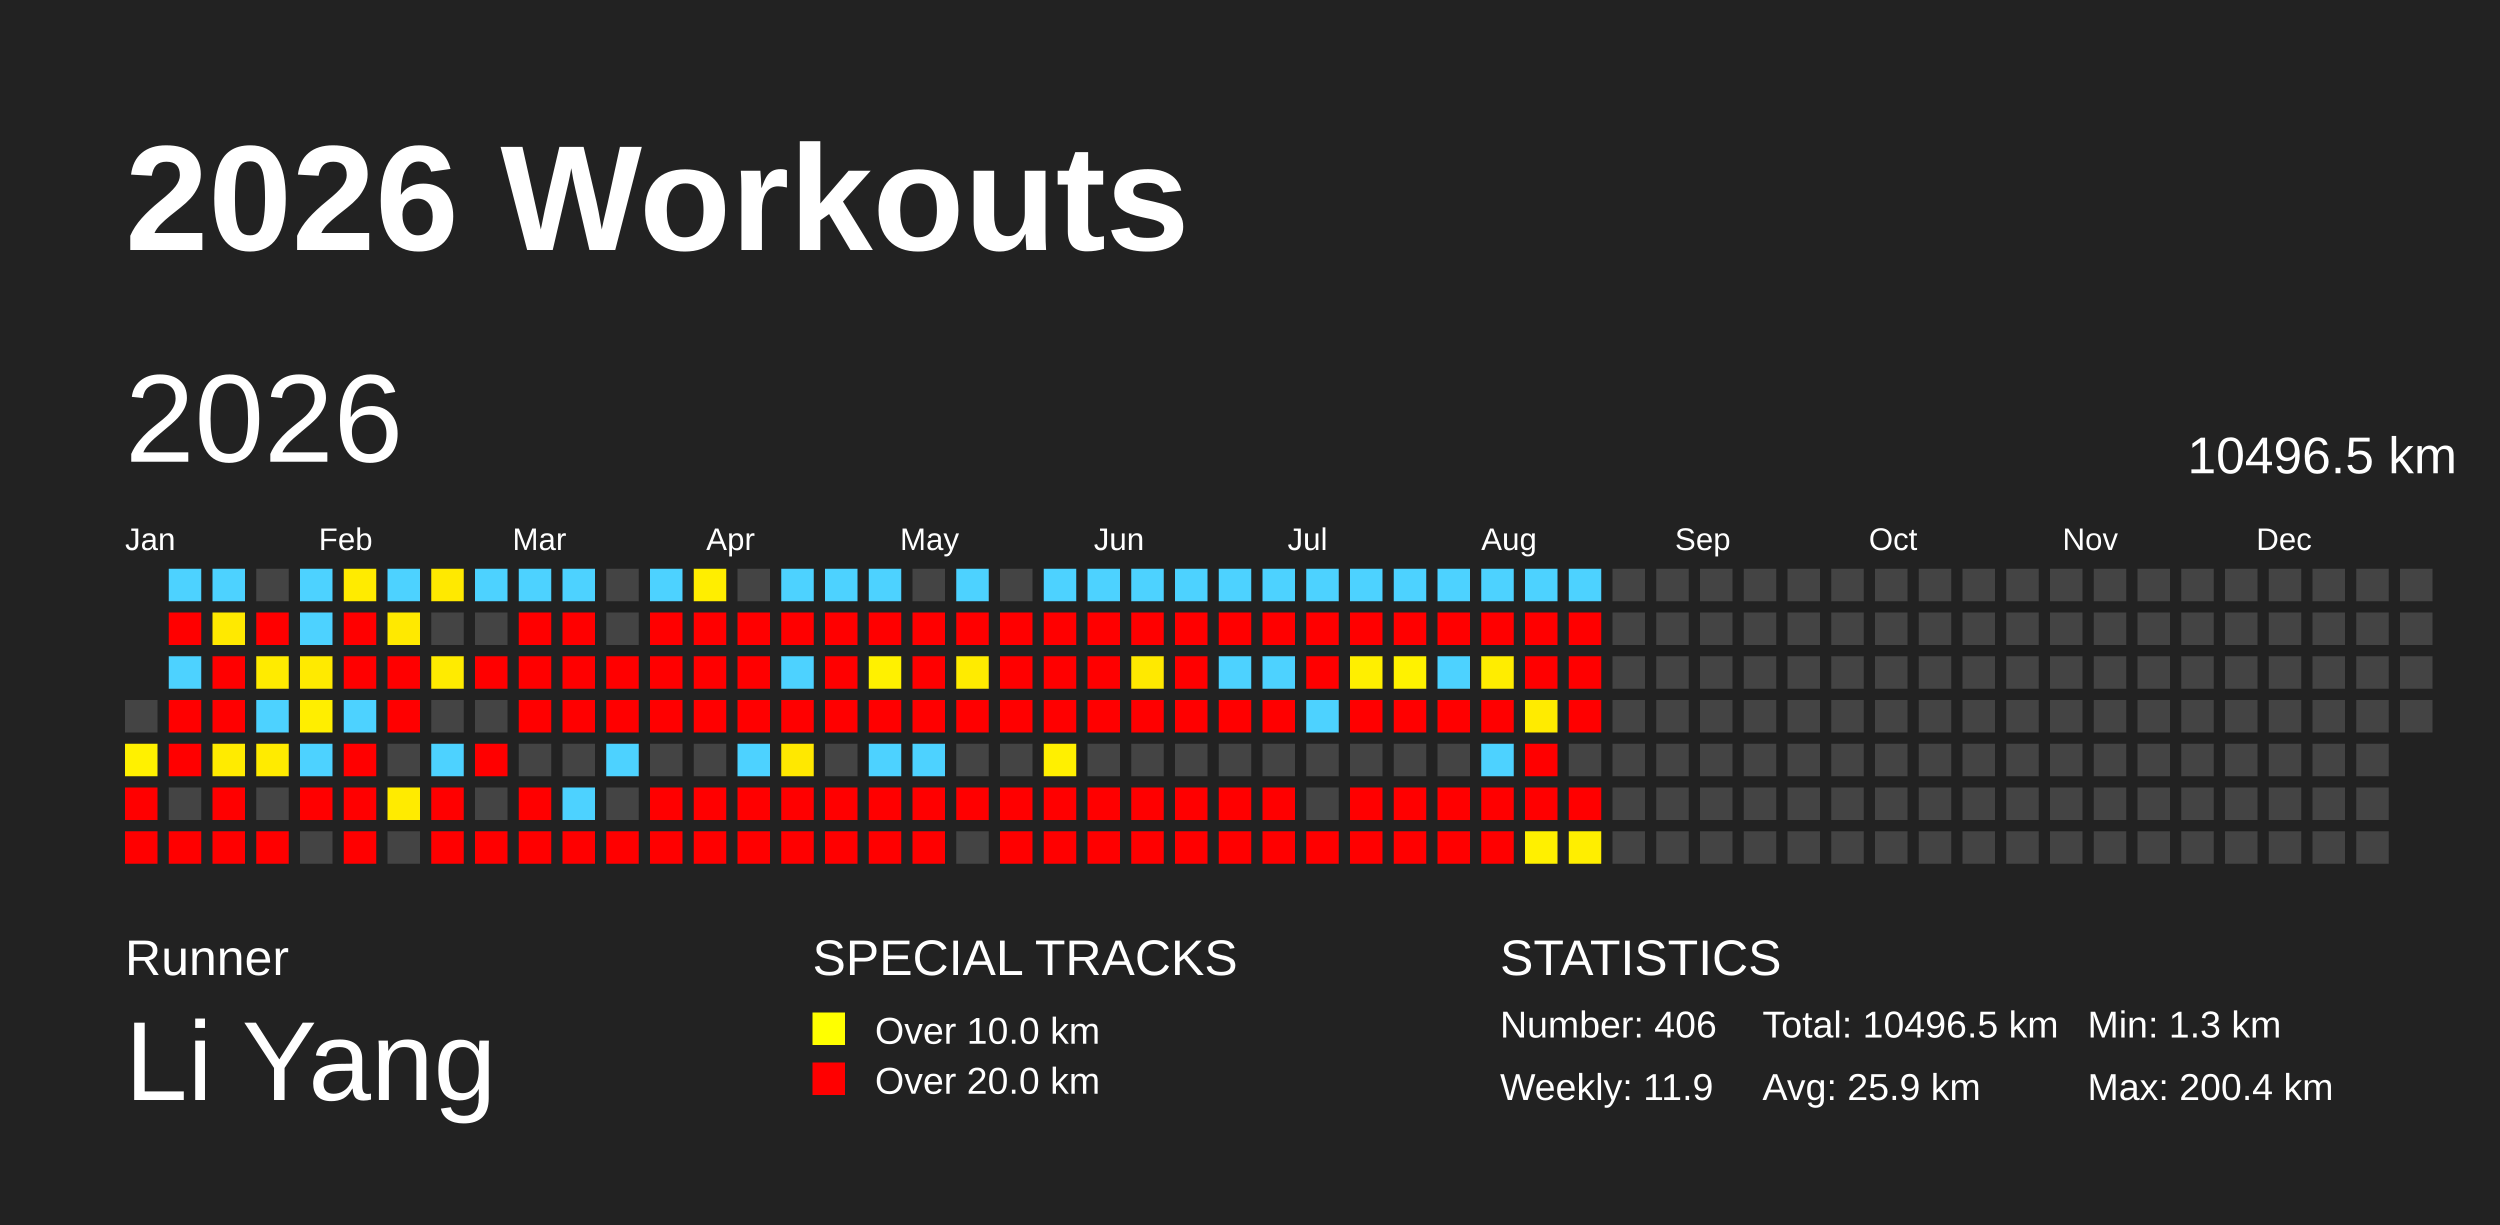
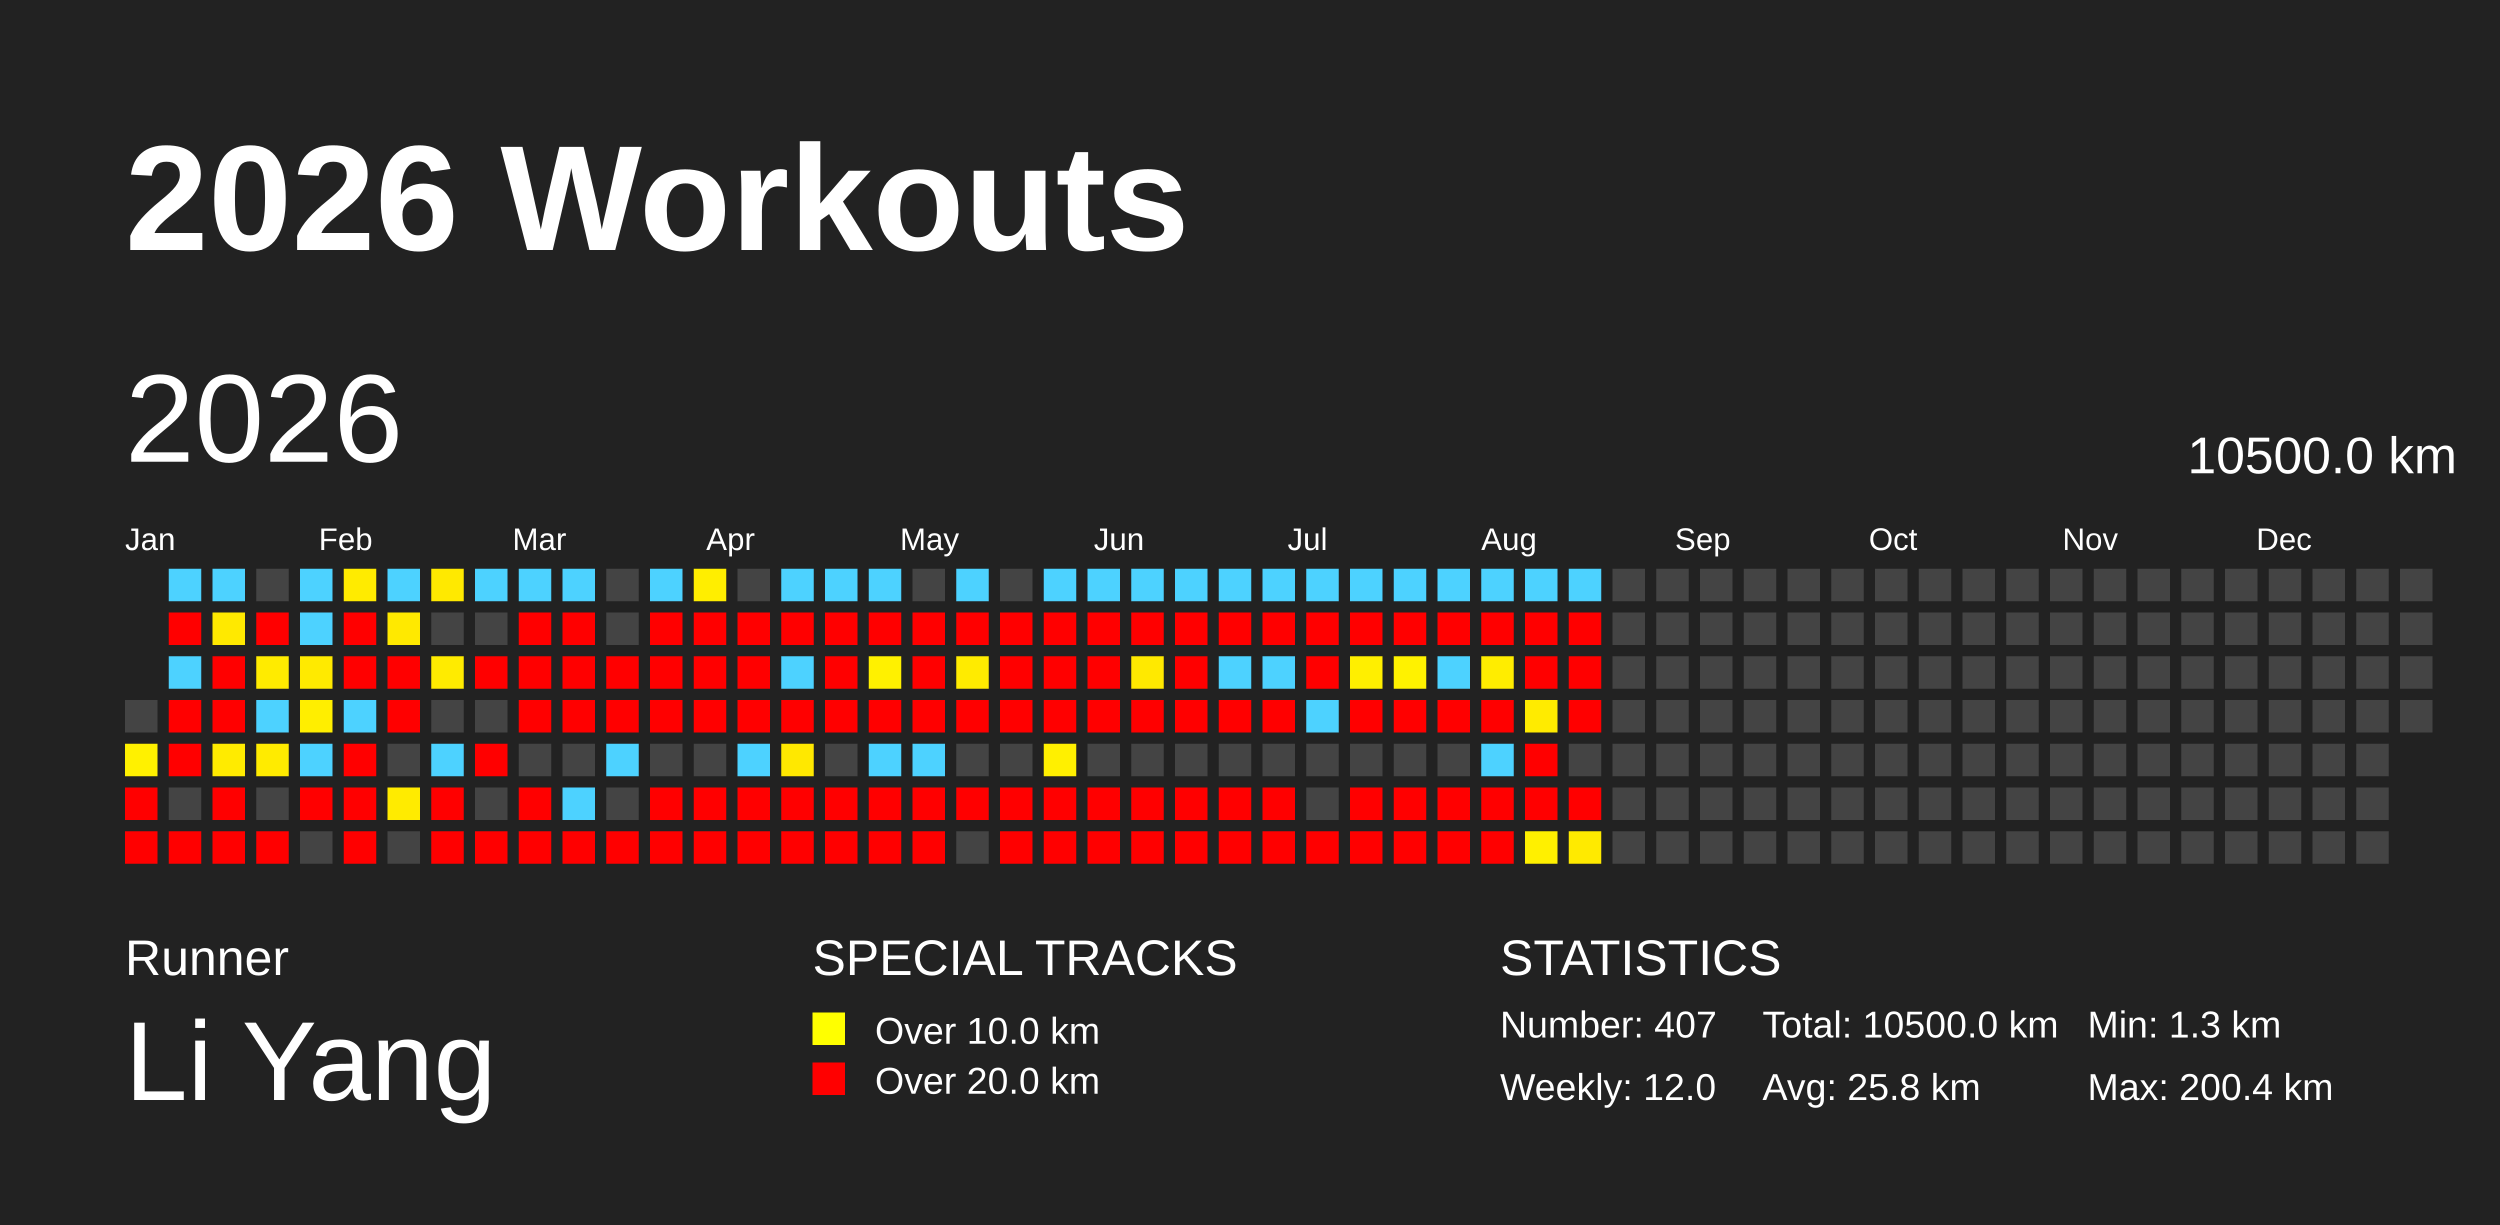
<svg xmlns="http://www.w3.org/2000/svg" baseProfile="full" height="98mm" version="1.1" viewBox="0,0,200,98" width="200mm">
  <defs />
  <rect fill="#222222" height="98" width="200" x="0" y="0" />
  <text fill="#FFFFFF" style="font-size:12px; font-family:Arial; font-weight:bold;" x="10" y="20">2026 Workouts</text>
  <text fill="#FFFFFF" style="font-size:4px; font-family:Arial" x="10" y="78">Runner</text>
  <text fill="#FFFFFF" style="font-size:9px; font-family:Arial" x="10" y="88">Li Yang</text>
  <text fill="#FFFFFF" style="font-size:4px; font-family:Arial" x="65" y="78">SPECIAL TRACKS</text>
  <rect fill="yellow" height="2.6" width="2.6" x="65" y="81" />
  <text fill="#FFFFFF" style="font-size:3px; font-family:Arial" x="70" y="83.5">Over 10.0 km</text>
  <rect fill="red" height="2.6" width="2.6" x="65" y="85" />
  <text fill="#FFFFFF" style="font-size:3px; font-family:Arial" x="70" y="87.5">Over 20.0 km</text>
  <text fill="#FFFFFF" style="font-size:4px; font-family:Arial" x="120" y="78">STATISTICS</text>
-   <text fill="#FFFFFF" style="font-size:3px; font-family:Arial" x="120" y="83">Number: 406</text>
-   <text fill="#FFFFFF" style="font-size:3px; font-family:Arial" x="120" y="88">Weekly: 11.9</text>
-   <text fill="#FFFFFF" style="font-size:3px; font-family:Arial" x="141" y="83">Total: 10496.5 km</text>
-   <text fill="#FFFFFF" style="font-size:3px; font-family:Arial" x="141" y="88">Avg: 25.9 km</text>
+   <text fill="#FFFFFF" style="font-size:3px; font-family:Arial" x="120" y="83">Number: 407</text>
+   <text fill="#FFFFFF" style="font-size:3px; font-family:Arial" x="120" y="88">Weekly: 12.0</text>
+   <text fill="#FFFFFF" style="font-size:3px; font-family:Arial" x="141" y="83">Total: 10500.0 km</text>
+   <text fill="#FFFFFF" style="font-size:3px; font-family:Arial" x="141" y="88">Avg: 25.8 km</text>
  <text fill="#FFFFFF" style="font-size:3px; font-family:Arial" x="167" y="83">Min: 1.3 km</text>
  <text fill="#FFFFFF" style="font-size:3px; font-family:Arial" x="167" y="88">Max: 200.4 km</text>
  <text dominant-baseline="hanging" fill="#FFFFFF" style="font-size:10.0px; font-family:Arial;" x="10" y="30">2026</text>
-   <text dominant-baseline="hanging" fill="#FFFFFF" style="font-size:4.125px; font-family:Arial;" x="175" y="35">10496.5 km</text>
+   <text dominant-baseline="hanging" fill="#FFFFFF" style="font-size:4.125px; font-family:Arial;" x="175" y="35">10500.0 km</text>
  <text fill="#FFFFFF" style="font-size:2.5px; font-family:Arial" x="10.0" y="44">Jan</text>
  <text fill="#FFFFFF" style="font-size:2.5px; font-family:Arial" x="25.5" y="44">Feb</text>
  <text fill="#FFFFFF" style="font-size:2.5px; font-family:Arial" x="41.0" y="44">Mar</text>
  <text fill="#FFFFFF" style="font-size:2.5px; font-family:Arial" x="56.5" y="44">Apr</text>
  <text fill="#FFFFFF" style="font-size:2.5px; font-family:Arial" x="72.0" y="44">May</text>
  <text fill="#FFFFFF" style="font-size:2.5px; font-family:Arial" x="87.5" y="44">Jun</text>
  <text fill="#FFFFFF" style="font-size:2.5px; font-family:Arial" x="103.0" y="44">Jul</text>
  <text fill="#FFFFFF" style="font-size:2.5px; font-family:Arial" x="118.5" y="44">Aug</text>
  <text fill="#FFFFFF" style="font-size:2.5px; font-family:Arial" x="134.0" y="44">Sep</text>
  <text fill="#FFFFFF" style="font-size:2.5px; font-family:Arial" x="149.5" y="44">Oct</text>
  <text fill="#FFFFFF" style="font-size:2.5px; font-family:Arial" x="165.0" y="44">Nov</text>
  <text fill="#FFFFFF" style="font-size:2.5px; font-family:Arial" x="180.5" y="44">Dec</text>
  <rect fill="#444444" height="2.6" width="2.6" x="10.0" y="56.0" />
  <rect fill="#fff100" height="2.6" width="2.6" x="10.0" y="59.5" />
  <rect fill="red" height="2.6" width="2.6" x="10.0" y="63.0" />
  <rect fill="red" height="2.6" width="2.6" x="10.0" y="66.5" />
  <rect fill="#4dd2ff" height="2.6" width="2.6" x="13.5" y="45.5" />
  <rect fill="red" height="2.6" width="2.6" x="13.5" y="49.0" />
  <rect fill="#4dd2ff" height="2.6" width="2.6" x="13.5" y="52.5" />
  <rect fill="red" height="2.6" width="2.6" x="13.5" y="56.0" />
  <rect fill="red" height="2.6" width="2.6" x="13.5" y="59.5" />
  <rect fill="#444444" height="2.6" width="2.6" x="13.5" y="63.0" />
  <rect fill="red" height="2.6" width="2.6" x="13.5" y="66.5" />
  <rect fill="#4dd2ff" height="2.6" width="2.6" x="17.0" y="45.5" />
  <rect fill="#ffe900" height="2.6" width="2.6" x="17.0" y="49.0" />
  <rect fill="red" height="2.6" width="2.6" x="17.0" y="52.5" />
  <rect fill="red" height="2.6" width="2.6" x="17.0" y="56.0" />
  <rect fill="#ffeb00" height="2.6" width="2.6" x="17.0" y="59.5" />
  <rect fill="red" height="2.6" width="2.6" x="17.0" y="63.0" />
  <rect fill="red" height="2.6" width="2.6" x="17.0" y="66.5" />
  <rect fill="#444444" height="2.6" width="2.6" x="20.5" y="45.5" />
  <rect fill="red" height="2.6" width="2.6" x="20.5" y="49.0" />
  <rect fill="#ffeb00" height="2.6" width="2.6" x="20.5" y="52.5" />
  <rect fill="#4dd2ff" height="2.6" width="2.6" x="20.5" y="56.0" />
  <rect fill="#ffeb00" height="2.6" width="2.6" x="20.5" y="59.5" />
  <rect fill="#444444" height="2.6" width="2.6" x="20.5" y="63.0" />
  <rect fill="red" height="2.6" width="2.6" x="20.5" y="66.5" />
  <rect fill="#4dd2ff" height="2.6" width="2.6" x="24.0" y="45.5" />
  <rect fill="#4dd2ff" height="2.6" width="2.6" x="24.0" y="49.0" />
  <rect fill="#ffea00" height="2.6" width="2.6" x="24.0" y="52.5" />
  <rect fill="#ffee00" height="2.6" width="2.6" x="24.0" y="56.0" />
  <rect fill="#4dd2ff" height="2.6" width="2.6" x="24.0" y="59.5" />
  <rect fill="red" height="2.6" width="2.6" x="24.0" y="63.0" />
  <rect fill="#444444" height="2.6" width="2.6" x="24.0" y="66.5" />
  <rect fill="#ffeb00" height="2.6" width="2.6" x="27.5" y="45.5" />
  <rect fill="red" height="2.6" width="2.6" x="27.5" y="49.0" />
  <rect fill="red" height="2.6" width="2.6" x="27.5" y="52.5" />
  <rect fill="#4dd2ff" height="2.6" width="2.6" x="27.5" y="56.0" />
  <rect fill="red" height="2.6" width="2.6" x="27.5" y="59.5" />
  <rect fill="red" height="2.6" width="2.6" x="27.5" y="63.0" />
  <rect fill="red" height="2.6" width="2.6" x="27.5" y="66.5" />
  <rect fill="#4dd2ff" height="2.6" width="2.6" x="31.0" y="45.5" />
  <rect fill="#ffe900" height="2.6" width="2.6" x="31.0" y="49.0" />
  <rect fill="red" height="2.6" width="2.6" x="31.0" y="52.5" />
  <rect fill="red" height="2.6" width="2.6" x="31.0" y="56.0" />
  <rect fill="#444444" height="2.6" width="2.6" x="31.0" y="59.5" />
  <rect fill="#ffeb00" height="2.6" width="2.6" x="31.0" y="63.0" />
  <rect fill="#444444" height="2.6" width="2.6" x="31.0" y="66.5" />
  <rect fill="#ffe900" height="2.6" width="2.6" x="34.5" y="45.5" />
  <rect fill="#444444" height="2.6" width="2.6" x="34.5" y="49.0" />
  <rect fill="#ffeb00" height="2.6" width="2.6" x="34.5" y="52.5" />
  <rect fill="#444444" height="2.6" width="2.6" x="34.5" y="56.0" />
  <rect fill="#4dd2ff" height="2.6" width="2.6" x="34.5" y="59.5" />
  <rect fill="red" height="2.6" width="2.6" x="34.5" y="63.0" />
  <rect fill="red" height="2.6" width="2.6" x="34.5" y="66.5" />
  <rect fill="#4dd2ff" height="2.6" width="2.6" x="38.0" y="45.5" />
  <rect fill="#444444" height="2.6" width="2.6" x="38.0" y="49.0" />
  <rect fill="red" height="2.6" width="2.6" x="38.0" y="52.5" />
  <rect fill="#444444" height="2.6" width="2.6" x="38.0" y="56.0" />
  <rect fill="red" height="2.6" width="2.6" x="38.0" y="59.5" />
  <rect fill="#444444" height="2.6" width="2.6" x="38.0" y="63.0" />
  <rect fill="red" height="2.6" width="2.6" x="38.0" y="66.5" />
  <rect fill="#4dd2ff" height="2.6" width="2.6" x="41.5" y="45.5" />
  <rect fill="red" height="2.6" width="2.6" x="41.5" y="49.0" />
  <rect fill="red" height="2.6" width="2.6" x="41.5" y="52.5" />
  <rect fill="red" height="2.6" width="2.6" x="41.5" y="56.0" />
  <rect fill="#444444" height="2.6" width="2.6" x="41.5" y="59.5" />
  <rect fill="red" height="2.6" width="2.6" x="41.5" y="63.0" />
  <rect fill="red" height="2.6" width="2.6" x="41.5" y="66.5" />
  <rect fill="#4dd2ff" height="2.6" width="2.6" x="45.0" y="45.5" />
  <rect fill="red" height="2.6" width="2.6" x="45.0" y="49.0" />
  <rect fill="red" height="2.6" width="2.6" x="45.0" y="52.5" />
  <rect fill="red" height="2.6" width="2.6" x="45.0" y="56.0" />
  <rect fill="#444444" height="2.6" width="2.6" x="45.0" y="59.5" />
  <rect fill="#4dd2ff" height="2.6" width="2.6" x="45.0" y="63.0" />
  <rect fill="red" height="2.6" width="2.6" x="45.0" y="66.5" />
  <rect fill="#444444" height="2.6" width="2.6" x="48.5" y="45.5" />
  <rect fill="#444444" height="2.6" width="2.6" x="48.5" y="49.0" />
  <rect fill="red" height="2.6" width="2.6" x="48.5" y="52.5" />
  <rect fill="red" height="2.6" width="2.6" x="48.5" y="56.0" />
  <rect fill="#4dd2ff" height="2.6" width="2.6" x="48.5" y="59.5" />
  <rect fill="#444444" height="2.6" width="2.6" x="48.5" y="63.0" />
  <rect fill="red" height="2.6" width="2.6" x="48.5" y="66.5" />
  <rect fill="#4dd2ff" height="2.6" width="2.6" x="52.0" y="45.5" />
  <rect fill="red" height="2.6" width="2.6" x="52.0" y="49.0" />
  <rect fill="red" height="2.6" width="2.6" x="52.0" y="52.5" />
  <rect fill="red" height="2.6" width="2.6" x="52.0" y="56.0" />
  <rect fill="#444444" height="2.6" width="2.6" x="52.0" y="59.5" />
  <rect fill="red" height="2.6" width="2.6" x="52.0" y="63.0" />
  <rect fill="red" height="2.6" width="2.6" x="52.0" y="66.5" />
  <rect fill="#ffee00" height="2.6" width="2.6" x="55.5" y="45.5" />
  <rect fill="red" height="2.6" width="2.6" x="55.5" y="49.0" />
  <rect fill="red" height="2.6" width="2.6" x="55.5" y="52.5" />
  <rect fill="red" height="2.6" width="2.6" x="55.5" y="56.0" />
  <rect fill="#444444" height="2.6" width="2.6" x="55.5" y="59.5" />
  <rect fill="red" height="2.6" width="2.6" x="55.5" y="63.0" />
  <rect fill="red" height="2.6" width="2.6" x="55.5" y="66.5" />
  <rect fill="#444444" height="2.6" width="2.6" x="59.0" y="45.5" />
  <rect fill="red" height="2.6" width="2.6" x="59.0" y="49.0" />
  <rect fill="red" height="2.6" width="2.6" x="59.0" y="52.5" />
  <rect fill="red" height="2.6" width="2.6" x="59.0" y="56.0" />
  <rect fill="#4dd2ff" height="2.6" width="2.6" x="59.0" y="59.5" />
  <rect fill="red" height="2.6" width="2.6" x="59.0" y="63.0" />
  <rect fill="red" height="2.6" width="2.6" x="59.0" y="66.5" />
  <rect fill="#4dd2ff" height="2.6" width="2.6" x="62.5" y="45.5" />
  <rect fill="red" height="2.6" width="2.6" x="62.5" y="49.0" />
  <rect fill="#4dd2ff" height="2.6" width="2.6" x="62.5" y="52.5" />
  <rect fill="red" height="2.6" width="2.6" x="62.5" y="56.0" />
  <rect fill="#ffe800" height="2.6" width="2.6" x="62.5" y="59.5" />
  <rect fill="red" height="2.6" width="2.6" x="62.5" y="63.0" />
  <rect fill="red" height="2.6" width="2.6" x="62.5" y="66.5" />
  <rect fill="#4dd2ff" height="2.6" width="2.6" x="66.0" y="45.5" />
  <rect fill="red" height="2.6" width="2.6" x="66.0" y="49.0" />
  <rect fill="red" height="2.6" width="2.6" x="66.0" y="52.5" />
  <rect fill="red" height="2.6" width="2.6" x="66.0" y="56.0" />
  <rect fill="#444444" height="2.6" width="2.6" x="66.0" y="59.5" />
  <rect fill="red" height="2.6" width="2.6" x="66.0" y="63.0" />
  <rect fill="red" height="2.6" width="2.6" x="66.0" y="66.5" />
  <rect fill="#4dd2ff" height="2.6" width="2.6" x="69.5" y="45.5" />
  <rect fill="red" height="2.6" width="2.6" x="69.5" y="49.0" />
  <rect fill="#fff100" height="2.6" width="2.6" x="69.5" y="52.5" />
  <rect fill="red" height="2.6" width="2.6" x="69.5" y="56.0" />
  <rect fill="#4dd2ff" height="2.6" width="2.6" x="69.5" y="59.5" />
  <rect fill="red" height="2.6" width="2.6" x="69.5" y="63.0" />
  <rect fill="red" height="2.6" width="2.6" x="69.5" y="66.5" />
  <rect fill="#444444" height="2.6" width="2.6" x="73.0" y="45.5" />
  <rect fill="red" height="2.6" width="2.6" x="73.0" y="49.0" />
  <rect fill="red" height="2.6" width="2.6" x="73.0" y="52.5" />
  <rect fill="red" height="2.6" width="2.6" x="73.0" y="56.0" />
  <rect fill="#4dd2ff" height="2.6" width="2.6" x="73.0" y="59.5" />
  <rect fill="red" height="2.6" width="2.6" x="73.0" y="63.0" />
  <rect fill="red" height="2.6" width="2.6" x="73.0" y="66.5" />
  <rect fill="#4dd2ff" height="2.6" width="2.6" x="76.5" y="45.5" />
  <rect fill="red" height="2.6" width="2.6" x="76.5" y="49.0" />
  <rect fill="#ffeb00" height="2.6" width="2.6" x="76.5" y="52.5" />
  <rect fill="red" height="2.6" width="2.6" x="76.5" y="56.0" />
  <rect fill="#444444" height="2.6" width="2.6" x="76.5" y="59.5" />
  <rect fill="red" height="2.6" width="2.6" x="76.5" y="63.0" />
  <rect fill="#444444" height="2.6" width="2.6" x="76.5" y="66.5" />
  <rect fill="#444444" height="2.6" width="2.6" x="80.0" y="45.5" />
  <rect fill="red" height="2.6" width="2.6" x="80.0" y="49.0" />
  <rect fill="red" height="2.6" width="2.6" x="80.0" y="52.5" />
  <rect fill="red" height="2.6" width="2.6" x="80.0" y="56.0" />
  <rect fill="#444444" height="2.6" width="2.6" x="80.0" y="59.5" />
  <rect fill="red" height="2.6" width="2.6" x="80.0" y="63.0" />
  <rect fill="red" height="2.6" width="2.6" x="80.0" y="66.5" />
  <rect fill="#4dd2ff" height="2.6" width="2.6" x="83.5" y="45.5" />
  <rect fill="red" height="2.6" width="2.6" x="83.5" y="49.0" />
  <rect fill="red" height="2.6" width="2.6" x="83.5" y="52.5" />
  <rect fill="red" height="2.6" width="2.6" x="83.5" y="56.0" />
  <rect fill="#fff000" height="2.6" width="2.6" x="83.5" y="59.5" />
  <rect fill="red" height="2.6" width="2.6" x="83.5" y="63.0" />
  <rect fill="red" height="2.6" width="2.6" x="83.5" y="66.5" />
  <rect fill="#4dd2ff" height="2.6" width="2.6" x="87.0" y="45.5" />
  <rect fill="red" height="2.6" width="2.6" x="87.0" y="49.0" />
  <rect fill="red" height="2.6" width="2.6" x="87.0" y="52.5" />
  <rect fill="red" height="2.6" width="2.6" x="87.0" y="56.0" />
  <rect fill="#444444" height="2.6" width="2.6" x="87.0" y="59.5" />
  <rect fill="red" height="2.6" width="2.6" x="87.0" y="63.0" />
  <rect fill="red" height="2.6" width="2.6" x="87.0" y="66.5" />
  <rect fill="#4dd2ff" height="2.6" width="2.6" x="90.5" y="45.5" />
  <rect fill="red" height="2.6" width="2.6" x="90.5" y="49.0" />
  <rect fill="#ffe900" height="2.6" width="2.6" x="90.5" y="52.5" />
  <rect fill="red" height="2.6" width="2.6" x="90.5" y="56.0" />
  <rect fill="#444444" height="2.6" width="2.6" x="90.5" y="59.5" />
  <rect fill="red" height="2.6" width="2.6" x="90.5" y="63.0" />
  <rect fill="red" height="2.6" width="2.6" x="90.5" y="66.5" />
  <rect fill="#4dd2ff" height="2.6" width="2.6" x="94.0" y="45.5" />
  <rect fill="red" height="2.6" width="2.6" x="94.0" y="49.0" />
  <rect fill="red" height="2.6" width="2.6" x="94.0" y="52.5" />
  <rect fill="red" height="2.6" width="2.6" x="94.0" y="56.0" />
  <rect fill="#444444" height="2.6" width="2.6" x="94.0" y="59.5" />
  <rect fill="red" height="2.6" width="2.6" x="94.0" y="63.0" />
  <rect fill="red" height="2.6" width="2.6" x="94.0" y="66.5" />
  <rect fill="#4dd2ff" height="2.6" width="2.6" x="97.5" y="45.5" />
  <rect fill="red" height="2.6" width="2.6" x="97.5" y="49.0" />
  <rect fill="#4dd2ff" height="2.6" width="2.6" x="97.5" y="52.5" />
  <rect fill="red" height="2.6" width="2.6" x="97.5" y="56.0" />
  <rect fill="#444444" height="2.6" width="2.6" x="97.5" y="59.5" />
  <rect fill="red" height="2.6" width="2.6" x="97.5" y="63.0" />
  <rect fill="red" height="2.6" width="2.6" x="97.5" y="66.5" />
  <rect fill="#4dd2ff" height="2.6" width="2.6" x="101.0" y="45.5" />
  <rect fill="red" height="2.6" width="2.6" x="101.0" y="49.0" />
  <rect fill="#4dd2ff" height="2.6" width="2.6" x="101.0" y="52.5" />
  <rect fill="red" height="2.6" width="2.6" x="101.0" y="56.0" />
  <rect fill="#444444" height="2.6" width="2.6" x="101.0" y="59.5" />
  <rect fill="red" height="2.6" width="2.6" x="101.0" y="63.0" />
  <rect fill="red" height="2.6" width="2.6" x="101.0" y="66.5" />
  <rect fill="#4dd2ff" height="2.6" width="2.6" x="104.5" y="45.5" />
  <rect fill="red" height="2.6" width="2.6" x="104.5" y="49.0" />
  <rect fill="red" height="2.6" width="2.6" x="104.5" y="52.5" />
  <rect fill="#4dd2ff" height="2.6" width="2.6" x="104.5" y="56.0" />
  <rect fill="#444444" height="2.6" width="2.6" x="104.5" y="59.5" />
  <rect fill="#444444" height="2.6" width="2.6" x="104.5" y="63.0" />
  <rect fill="red" height="2.6" width="2.6" x="104.5" y="66.5" />
  <rect fill="#4dd2ff" height="2.6" width="2.6" x="108.0" y="45.5" />
  <rect fill="red" height="2.6" width="2.6" x="108.0" y="49.0" />
  <rect fill="#ffef00" height="2.6" width="2.6" x="108.0" y="52.5" />
  <rect fill="red" height="2.6" width="2.6" x="108.0" y="56.0" />
  <rect fill="#444444" height="2.6" width="2.6" x="108.0" y="59.5" />
  <rect fill="red" height="2.6" width="2.6" x="108.0" y="63.0" />
  <rect fill="red" height="2.6" width="2.6" x="108.0" y="66.5" />
  <rect fill="#4dd2ff" height="2.6" width="2.6" x="111.5" y="45.5" />
  <rect fill="red" height="2.6" width="2.6" x="111.5" y="49.0" />
  <rect fill="#fff200" height="2.6" width="2.6" x="111.5" y="52.5" />
  <rect fill="red" height="2.6" width="2.6" x="111.5" y="56.0" />
  <rect fill="#444444" height="2.6" width="2.6" x="111.5" y="59.5" />
  <rect fill="red" height="2.6" width="2.6" x="111.5" y="63.0" />
  <rect fill="red" height="2.6" width="2.6" x="111.5" y="66.5" />
  <rect fill="#4dd2ff" height="2.6" width="2.6" x="115.0" y="45.5" />
  <rect fill="red" height="2.6" width="2.6" x="115.0" y="49.0" />
  <rect fill="#4dd2ff" height="2.6" width="2.6" x="115.0" y="52.5" />
  <rect fill="red" height="2.6" width="2.6" x="115.0" y="56.0" />
  <rect fill="#444444" height="2.6" width="2.6" x="115.0" y="59.5" />
  <rect fill="red" height="2.6" width="2.6" x="115.0" y="63.0" />
  <rect fill="red" height="2.6" width="2.6" x="115.0" y="66.5" />
  <rect fill="#4dd2ff" height="2.6" width="2.6" x="118.5" y="45.5" />
  <rect fill="red" height="2.6" width="2.6" x="118.5" y="49.0" />
  <rect fill="#ffed00" height="2.6" width="2.6" x="118.5" y="52.5" />
  <rect fill="red" height="2.6" width="2.6" x="118.5" y="56.0" />
  <rect fill="#4dd2ff" height="2.6" width="2.6" x="118.5" y="59.5" />
  <rect fill="red" height="2.6" width="2.6" x="118.5" y="63.0" />
  <rect fill="red" height="2.6" width="2.6" x="118.5" y="66.5" />
  <rect fill="#4dd2ff" height="2.6" width="2.6" x="122.0" y="45.5" />
  <rect fill="red" height="2.6" width="2.6" x="122.0" y="49.0" />
  <rect fill="red" height="2.6" width="2.6" x="122.0" y="52.5" />
  <rect fill="#ffeb00" height="2.6" width="2.6" x="122.0" y="56.0" />
  <rect fill="red" height="2.6" width="2.6" x="122.0" y="59.5" />
  <rect fill="red" height="2.6" width="2.6" x="122.0" y="63.0" />
  <rect fill="#fff000" height="2.6" width="2.6" x="122.0" y="66.5" />
  <rect fill="#4dd2ff" height="2.6" width="2.6" x="125.5" y="45.5" />
  <rect fill="red" height="2.6" width="2.6" x="125.5" y="49.0" />
  <rect fill="red" height="2.6" width="2.6" x="125.5" y="52.5" />
  <rect fill="red" height="2.6" width="2.6" x="125.5" y="56.0" />
  <rect fill="#444444" height="2.6" width="2.6" x="125.5" y="59.5" />
  <rect fill="red" height="2.6" width="2.6" x="125.5" y="63.0" />
-   <rect fill="#ffee00" height="2.6" width="2.6" x="125.5" y="66.5" />
+   <rect fill="#ffea00" height="2.6" width="2.6" x="125.5" y="66.5" />
  <rect fill="#444444" height="2.6" width="2.6" x="129.0" y="45.5" />
  <rect fill="#444444" height="2.6" width="2.6" x="129.0" y="49.0" />
  <rect fill="#444444" height="2.6" width="2.6" x="129.0" y="52.5" />
  <rect fill="#444444" height="2.6" width="2.6" x="129.0" y="56.0" />
  <rect fill="#444444" height="2.6" width="2.6" x="129.0" y="59.5" />
  <rect fill="#444444" height="2.6" width="2.6" x="129.0" y="63.0" />
  <rect fill="#444444" height="2.6" width="2.6" x="129.0" y="66.5" />
  <rect fill="#444444" height="2.6" width="2.6" x="132.5" y="45.5" />
  <rect fill="#444444" height="2.6" width="2.6" x="132.5" y="49.0" />
  <rect fill="#444444" height="2.6" width="2.6" x="132.5" y="52.5" />
  <rect fill="#444444" height="2.6" width="2.6" x="132.5" y="56.0" />
  <rect fill="#444444" height="2.6" width="2.6" x="132.5" y="59.5" />
  <rect fill="#444444" height="2.6" width="2.6" x="132.5" y="63.0" />
  <rect fill="#444444" height="2.6" width="2.6" x="132.5" y="66.5" />
  <rect fill="#444444" height="2.6" width="2.6" x="136.0" y="45.5" />
  <rect fill="#444444" height="2.6" width="2.6" x="136.0" y="49.0" />
  <rect fill="#444444" height="2.6" width="2.6" x="136.0" y="52.5" />
  <rect fill="#444444" height="2.6" width="2.6" x="136.0" y="56.0" />
  <rect fill="#444444" height="2.6" width="2.6" x="136.0" y="59.5" />
  <rect fill="#444444" height="2.6" width="2.6" x="136.0" y="63.0" />
  <rect fill="#444444" height="2.6" width="2.6" x="136.0" y="66.5" />
  <rect fill="#444444" height="2.6" width="2.6" x="139.5" y="45.5" />
  <rect fill="#444444" height="2.6" width="2.6" x="139.5" y="49.0" />
  <rect fill="#444444" height="2.6" width="2.6" x="139.5" y="52.5" />
  <rect fill="#444444" height="2.6" width="2.6" x="139.5" y="56.0" />
  <rect fill="#444444" height="2.6" width="2.6" x="139.5" y="59.5" />
  <rect fill="#444444" height="2.6" width="2.6" x="139.5" y="63.0" />
  <rect fill="#444444" height="2.6" width="2.6" x="139.5" y="66.5" />
  <rect fill="#444444" height="2.6" width="2.6" x="143.0" y="45.5" />
  <rect fill="#444444" height="2.6" width="2.6" x="143.0" y="49.0" />
  <rect fill="#444444" height="2.6" width="2.6" x="143.0" y="52.5" />
  <rect fill="#444444" height="2.6" width="2.6" x="143.0" y="56.0" />
  <rect fill="#444444" height="2.6" width="2.6" x="143.0" y="59.5" />
  <rect fill="#444444" height="2.6" width="2.6" x="143.0" y="63.0" />
  <rect fill="#444444" height="2.6" width="2.6" x="143.0" y="66.5" />
  <rect fill="#444444" height="2.6" width="2.6" x="146.5" y="45.5" />
  <rect fill="#444444" height="2.6" width="2.6" x="146.5" y="49.0" />
  <rect fill="#444444" height="2.6" width="2.6" x="146.5" y="52.5" />
  <rect fill="#444444" height="2.6" width="2.6" x="146.5" y="56.0" />
  <rect fill="#444444" height="2.6" width="2.6" x="146.5" y="59.5" />
  <rect fill="#444444" height="2.6" width="2.6" x="146.5" y="63.0" />
  <rect fill="#444444" height="2.6" width="2.6" x="146.5" y="66.5" />
  <rect fill="#444444" height="2.6" width="2.6" x="150.0" y="45.5" />
  <rect fill="#444444" height="2.6" width="2.6" x="150.0" y="49.0" />
  <rect fill="#444444" height="2.6" width="2.6" x="150.0" y="52.5" />
  <rect fill="#444444" height="2.6" width="2.6" x="150.0" y="56.0" />
  <rect fill="#444444" height="2.6" width="2.6" x="150.0" y="59.5" />
  <rect fill="#444444" height="2.6" width="2.6" x="150.0" y="63.0" />
  <rect fill="#444444" height="2.6" width="2.6" x="150.0" y="66.5" />
  <rect fill="#444444" height="2.6" width="2.6" x="153.5" y="45.5" />
  <rect fill="#444444" height="2.6" width="2.6" x="153.5" y="49.0" />
  <rect fill="#444444" height="2.6" width="2.6" x="153.5" y="52.5" />
  <rect fill="#444444" height="2.6" width="2.6" x="153.5" y="56.0" />
  <rect fill="#444444" height="2.6" width="2.6" x="153.5" y="59.5" />
  <rect fill="#444444" height="2.6" width="2.6" x="153.5" y="63.0" />
  <rect fill="#444444" height="2.6" width="2.6" x="153.5" y="66.5" />
  <rect fill="#444444" height="2.6" width="2.6" x="157.0" y="45.5" />
  <rect fill="#444444" height="2.6" width="2.6" x="157.0" y="49.0" />
  <rect fill="#444444" height="2.6" width="2.6" x="157.0" y="52.5" />
  <rect fill="#444444" height="2.6" width="2.6" x="157.0" y="56.0" />
  <rect fill="#444444" height="2.6" width="2.6" x="157.0" y="59.5" />
  <rect fill="#444444" height="2.6" width="2.6" x="157.0" y="63.0" />
  <rect fill="#444444" height="2.6" width="2.6" x="157.0" y="66.5" />
  <rect fill="#444444" height="2.6" width="2.6" x="160.5" y="45.5" />
  <rect fill="#444444" height="2.6" width="2.6" x="160.5" y="49.0" />
  <rect fill="#444444" height="2.6" width="2.6" x="160.5" y="52.5" />
  <rect fill="#444444" height="2.6" width="2.6" x="160.5" y="56.0" />
  <rect fill="#444444" height="2.6" width="2.6" x="160.5" y="59.5" />
  <rect fill="#444444" height="2.6" width="2.6" x="160.5" y="63.0" />
  <rect fill="#444444" height="2.6" width="2.6" x="160.5" y="66.5" />
  <rect fill="#444444" height="2.6" width="2.6" x="164.0" y="45.5" />
  <rect fill="#444444" height="2.6" width="2.6" x="164.0" y="49.0" />
  <rect fill="#444444" height="2.6" width="2.6" x="164.0" y="52.5" />
  <rect fill="#444444" height="2.6" width="2.6" x="164.0" y="56.0" />
  <rect fill="#444444" height="2.6" width="2.6" x="164.0" y="59.5" />
  <rect fill="#444444" height="2.6" width="2.6" x="164.0" y="63.0" />
  <rect fill="#444444" height="2.6" width="2.6" x="164.0" y="66.5" />
  <rect fill="#444444" height="2.6" width="2.6" x="167.5" y="45.5" />
  <rect fill="#444444" height="2.6" width="2.6" x="167.5" y="49.0" />
  <rect fill="#444444" height="2.6" width="2.6" x="167.5" y="52.5" />
  <rect fill="#444444" height="2.6" width="2.6" x="167.5" y="56.0" />
  <rect fill="#444444" height="2.6" width="2.6" x="167.5" y="59.5" />
  <rect fill="#444444" height="2.6" width="2.6" x="167.5" y="63.0" />
  <rect fill="#444444" height="2.6" width="2.6" x="167.5" y="66.5" />
  <rect fill="#444444" height="2.6" width="2.6" x="171.0" y="45.5" />
  <rect fill="#444444" height="2.6" width="2.6" x="171.0" y="49.0" />
  <rect fill="#444444" height="2.6" width="2.6" x="171.0" y="52.5" />
  <rect fill="#444444" height="2.6" width="2.6" x="171.0" y="56.0" />
  <rect fill="#444444" height="2.6" width="2.6" x="171.0" y="59.5" />
  <rect fill="#444444" height="2.6" width="2.6" x="171.0" y="63.0" />
  <rect fill="#444444" height="2.6" width="2.6" x="171.0" y="66.5" />
  <rect fill="#444444" height="2.6" width="2.6" x="174.5" y="45.5" />
  <rect fill="#444444" height="2.6" width="2.6" x="174.5" y="49.0" />
  <rect fill="#444444" height="2.6" width="2.6" x="174.5" y="52.5" />
  <rect fill="#444444" height="2.6" width="2.6" x="174.5" y="56.0" />
  <rect fill="#444444" height="2.6" width="2.6" x="174.5" y="59.5" />
  <rect fill="#444444" height="2.6" width="2.6" x="174.5" y="63.0" />
  <rect fill="#444444" height="2.6" width="2.6" x="174.5" y="66.5" />
  <rect fill="#444444" height="2.6" width="2.6" x="178.0" y="45.5" />
  <rect fill="#444444" height="2.6" width="2.6" x="178.0" y="49.0" />
  <rect fill="#444444" height="2.6" width="2.6" x="178.0" y="52.5" />
  <rect fill="#444444" height="2.6" width="2.6" x="178.0" y="56.0" />
  <rect fill="#444444" height="2.6" width="2.6" x="178.0" y="59.5" />
  <rect fill="#444444" height="2.6" width="2.6" x="178.0" y="63.0" />
  <rect fill="#444444" height="2.6" width="2.6" x="178.0" y="66.5" />
  <rect fill="#444444" height="2.6" width="2.6" x="181.5" y="45.5" />
  <rect fill="#444444" height="2.6" width="2.6" x="181.5" y="49.0" />
  <rect fill="#444444" height="2.6" width="2.6" x="181.5" y="52.5" />
  <rect fill="#444444" height="2.6" width="2.6" x="181.5" y="56.0" />
  <rect fill="#444444" height="2.6" width="2.6" x="181.5" y="59.5" />
  <rect fill="#444444" height="2.6" width="2.6" x="181.5" y="63.0" />
  <rect fill="#444444" height="2.6" width="2.6" x="181.5" y="66.5" />
  <rect fill="#444444" height="2.6" width="2.6" x="185.0" y="45.5" />
  <rect fill="#444444" height="2.6" width="2.6" x="185.0" y="49.0" />
  <rect fill="#444444" height="2.6" width="2.6" x="185.0" y="52.5" />
  <rect fill="#444444" height="2.6" width="2.6" x="185.0" y="56.0" />
  <rect fill="#444444" height="2.6" width="2.6" x="185.0" y="59.5" />
  <rect fill="#444444" height="2.6" width="2.6" x="185.0" y="63.0" />
  <rect fill="#444444" height="2.6" width="2.6" x="185.0" y="66.5" />
  <rect fill="#444444" height="2.6" width="2.6" x="188.5" y="45.5" />
  <rect fill="#444444" height="2.6" width="2.6" x="188.5" y="49.0" />
  <rect fill="#444444" height="2.6" width="2.6" x="188.5" y="52.5" />
  <rect fill="#444444" height="2.6" width="2.6" x="188.5" y="56.0" />
  <rect fill="#444444" height="2.6" width="2.6" x="188.5" y="59.5" />
  <rect fill="#444444" height="2.6" width="2.6" x="188.5" y="63.0" />
  <rect fill="#444444" height="2.6" width="2.6" x="188.5" y="66.5" />
  <rect fill="#444444" height="2.6" width="2.6" x="192.0" y="45.5" />
  <rect fill="#444444" height="2.6" width="2.6" x="192.0" y="49.0" />
  <rect fill="#444444" height="2.6" width="2.6" x="192.0" y="52.5" />
  <rect fill="#444444" height="2.6" width="2.6" x="192.0" y="56.0" />
</svg>
